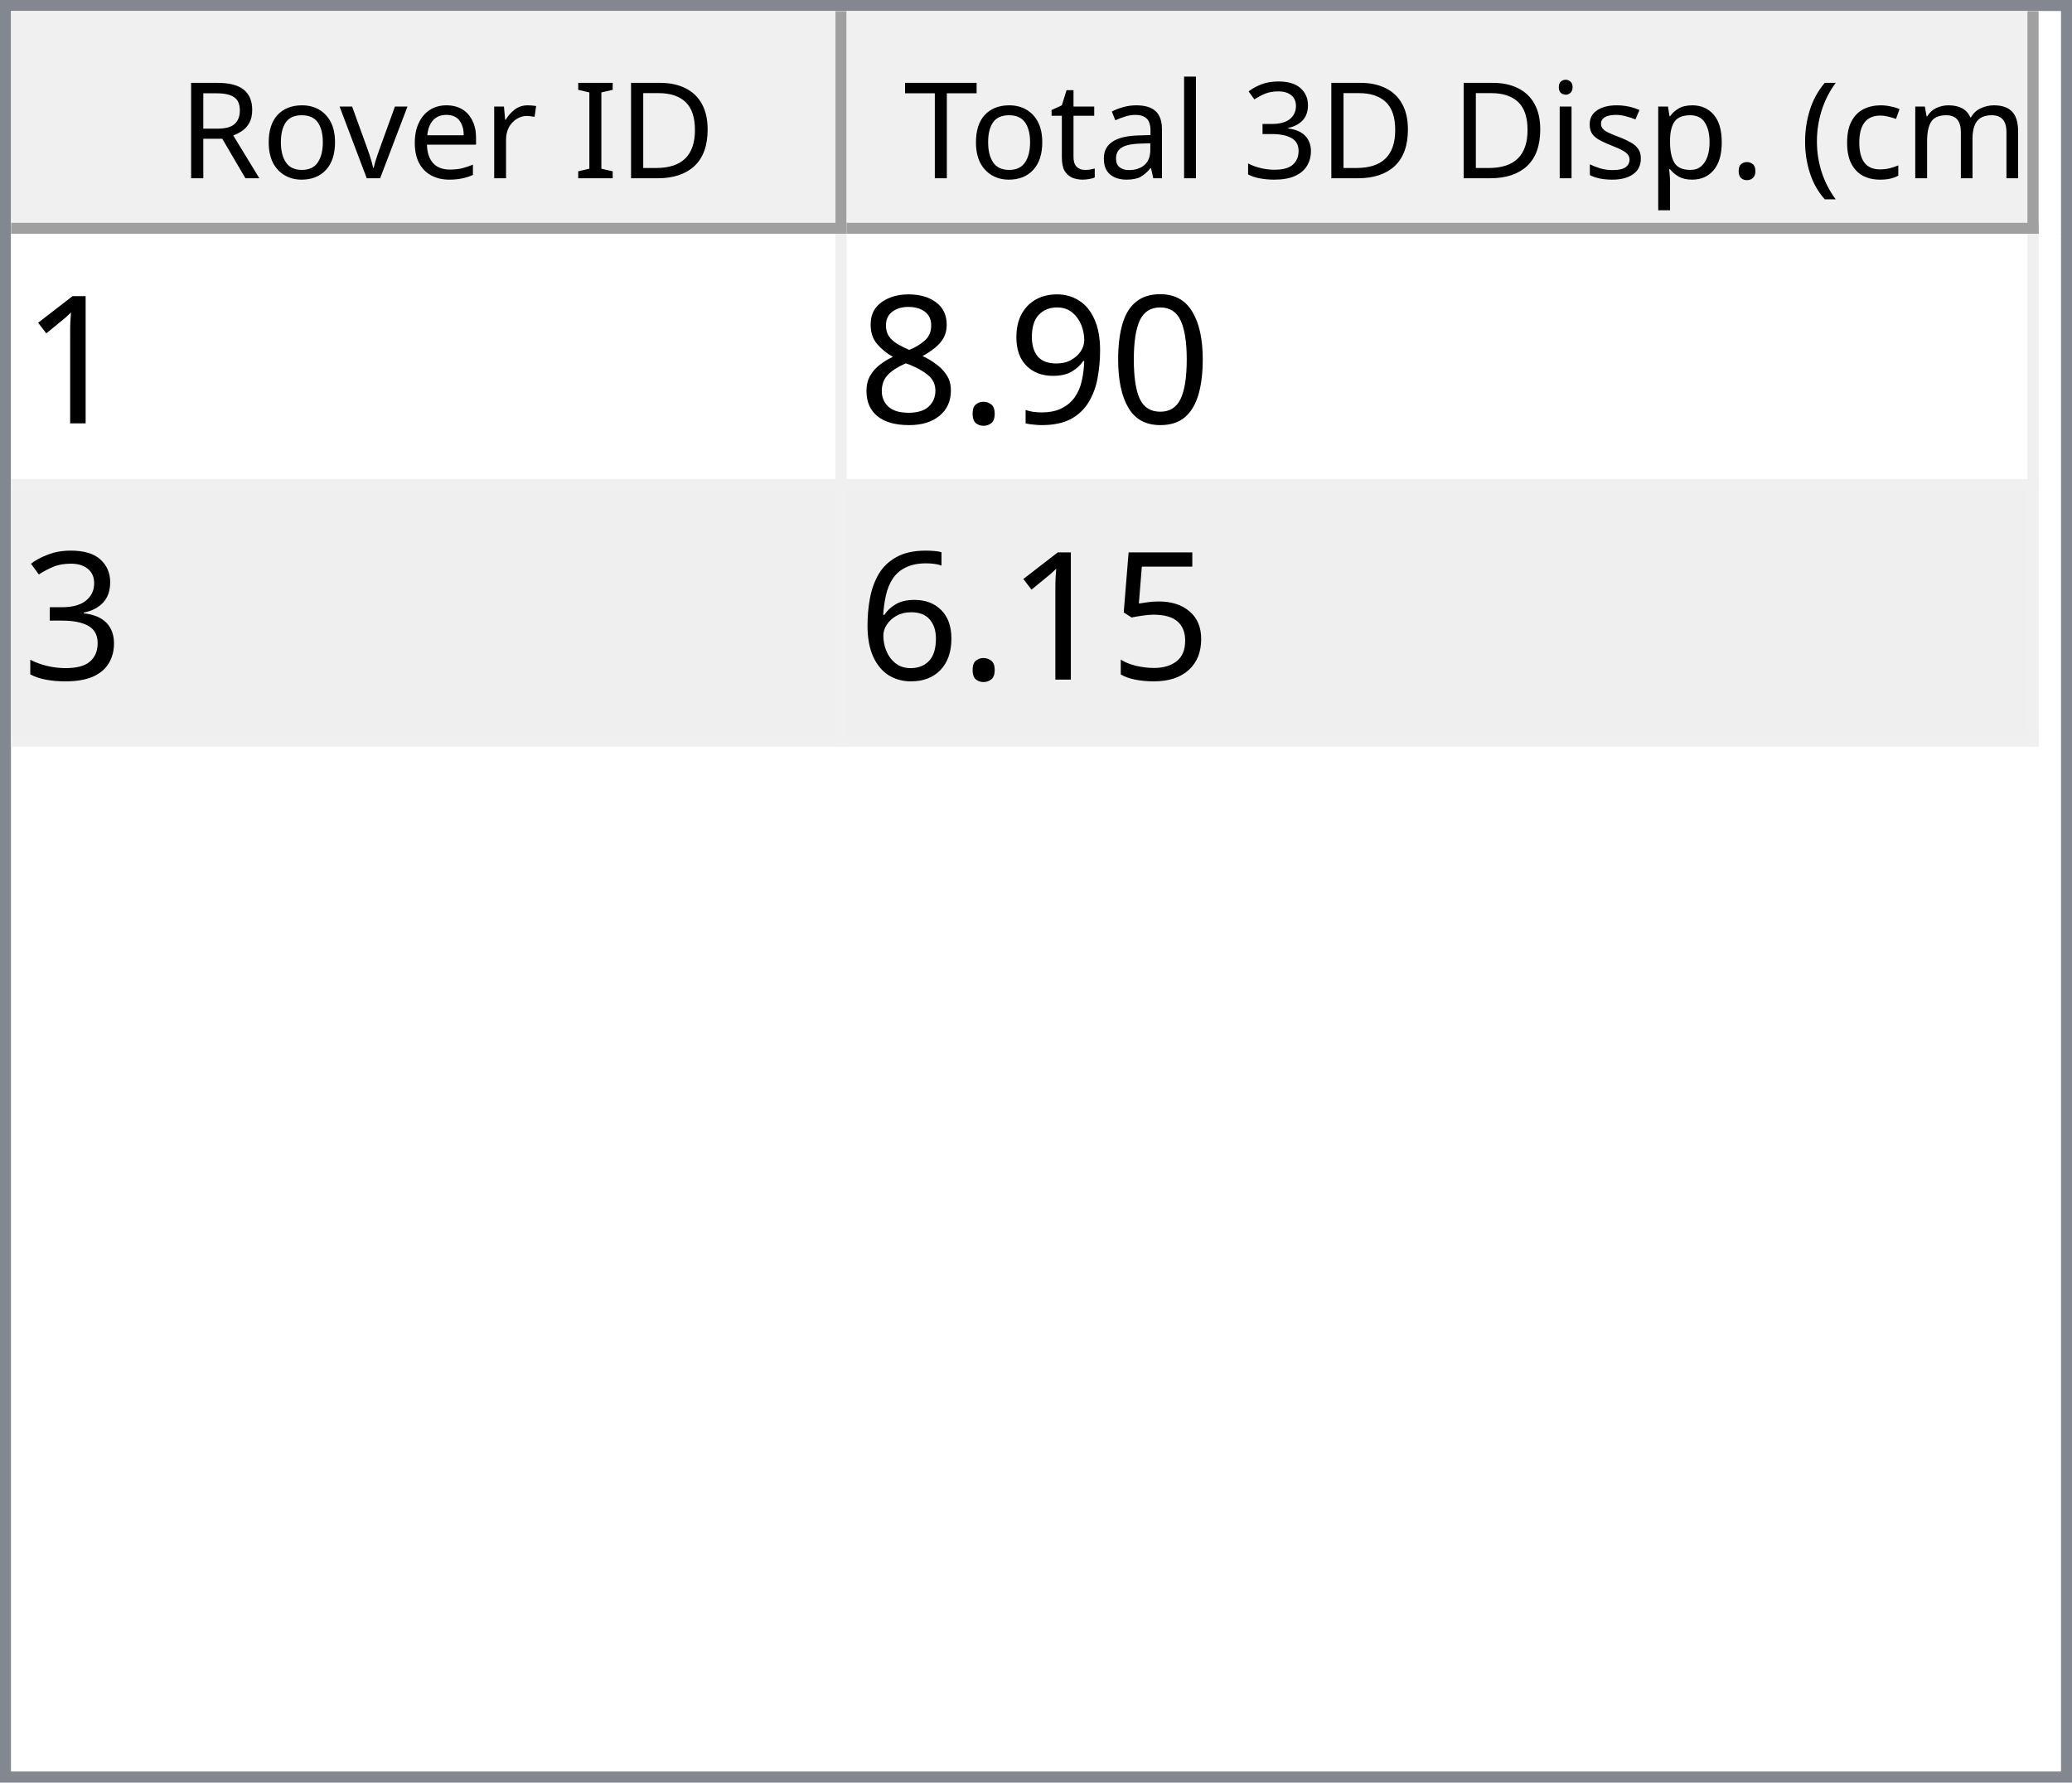
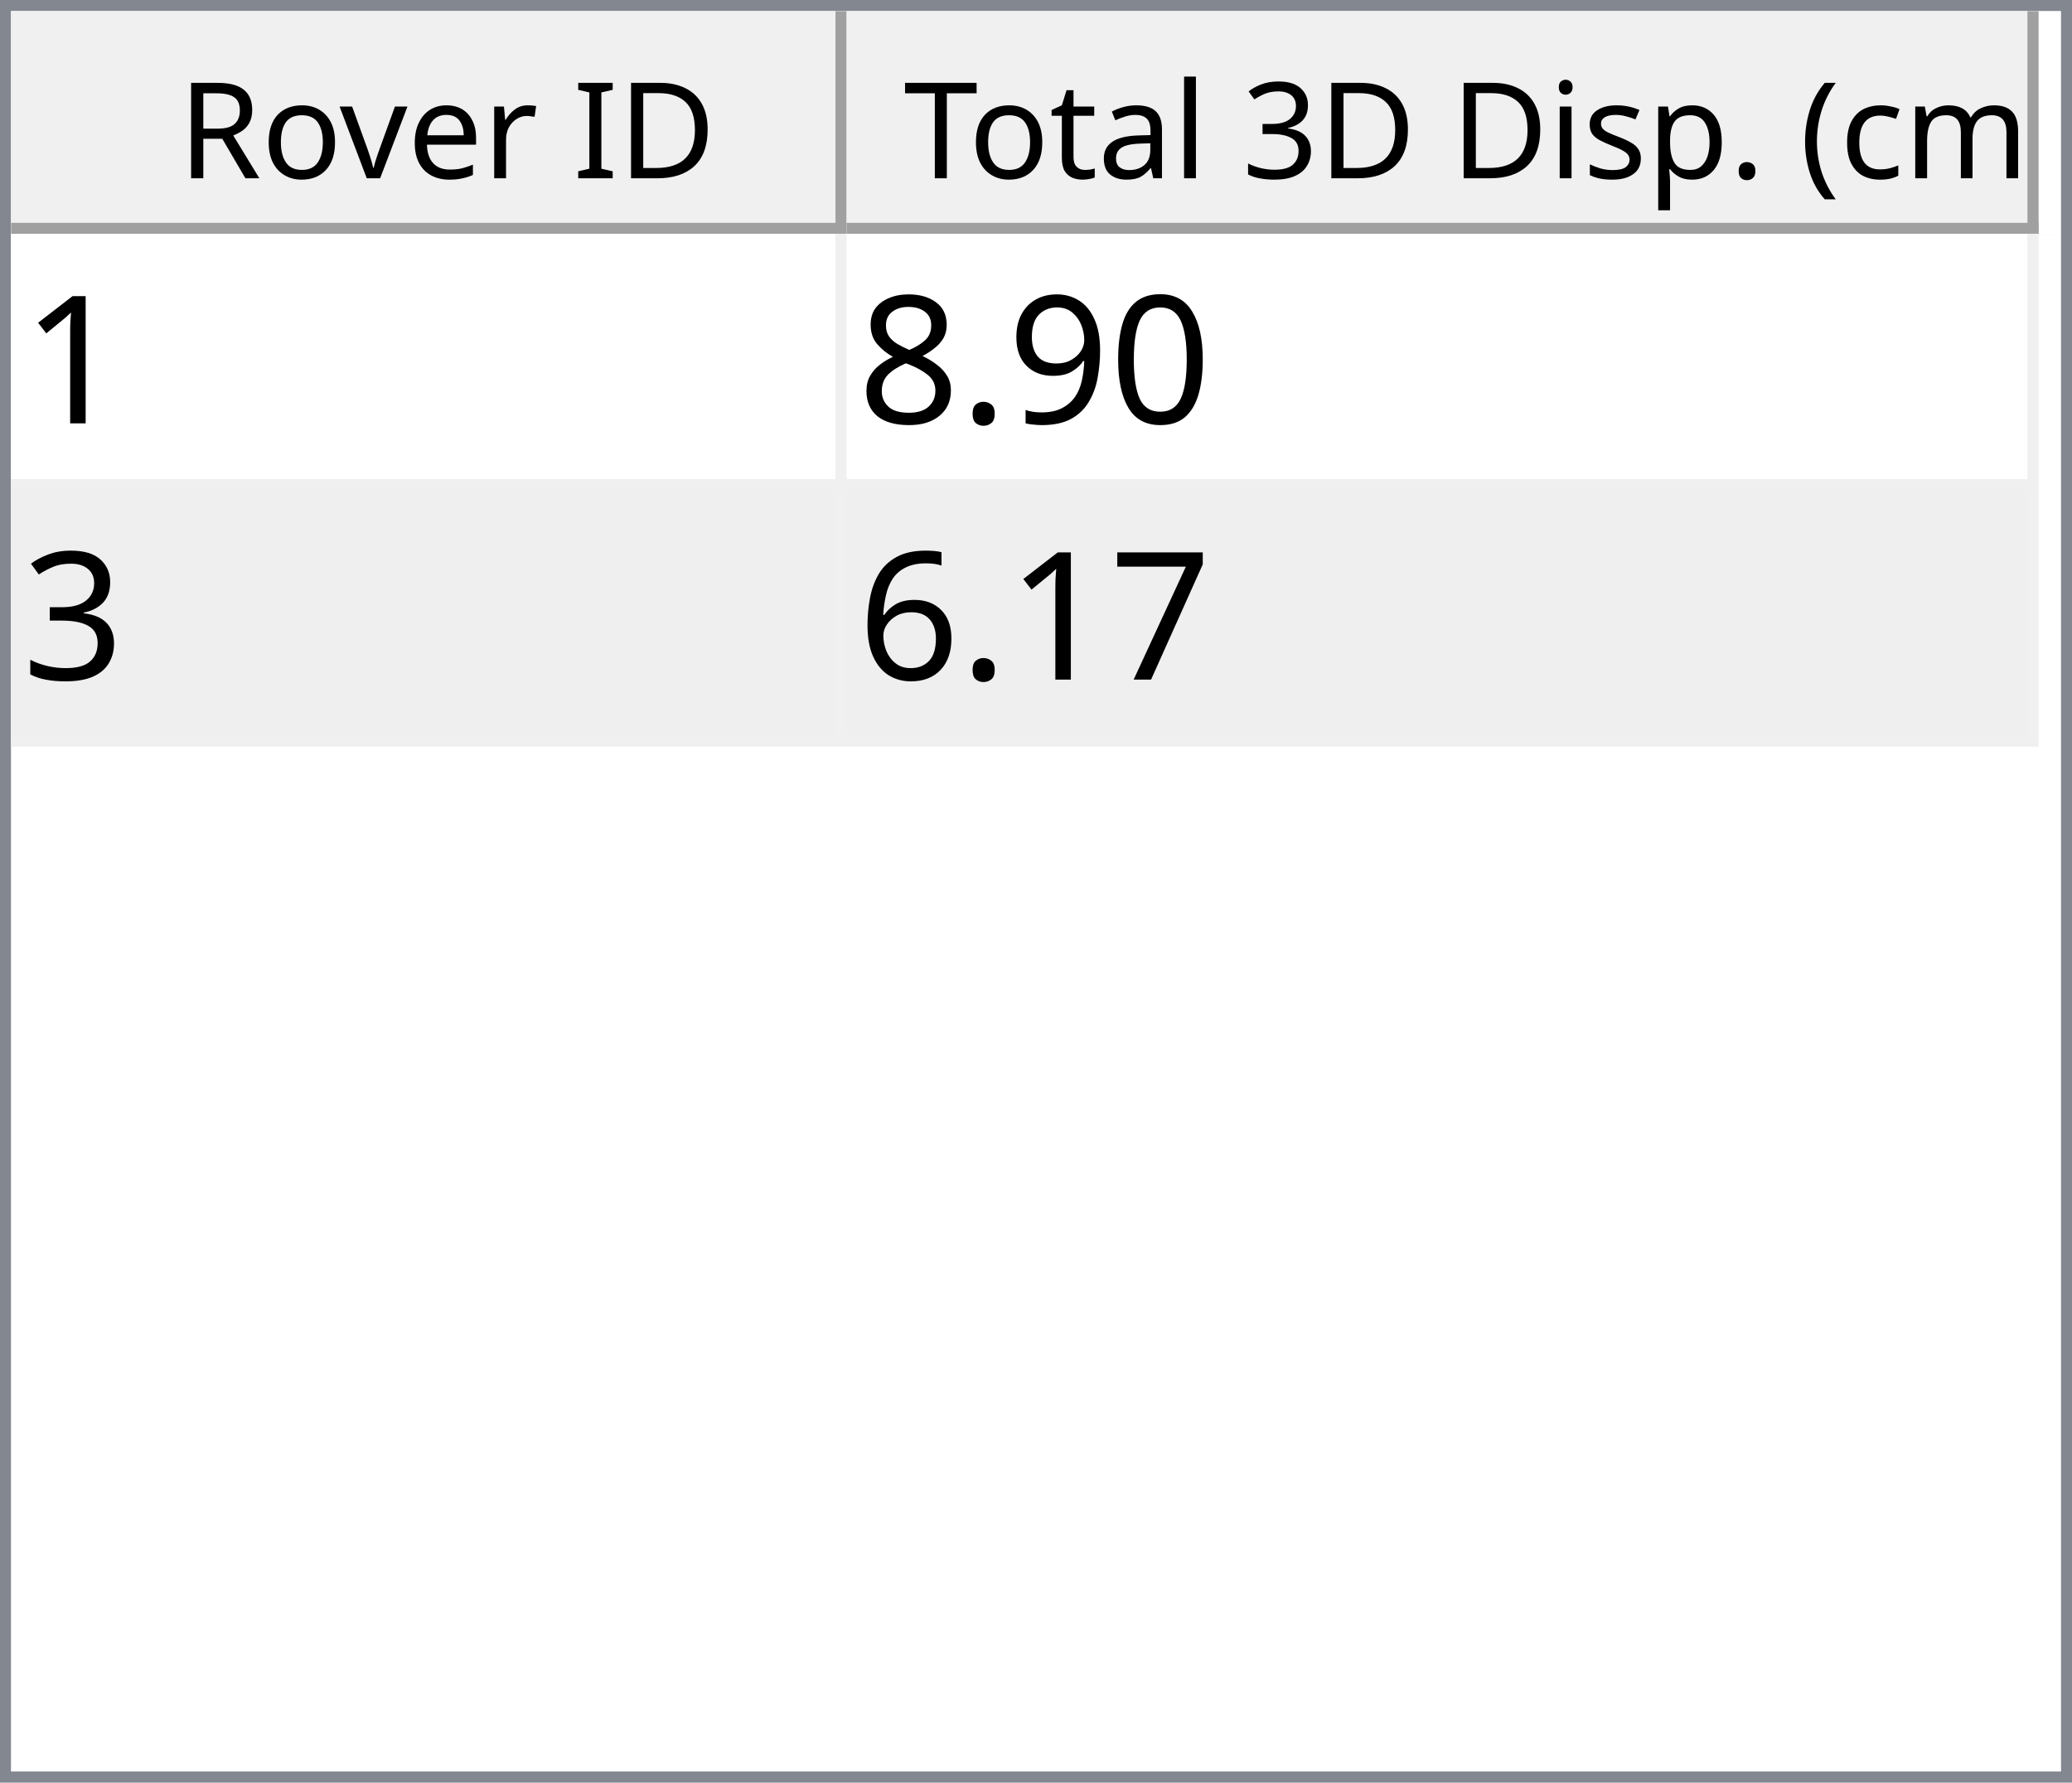
<svg xmlns="http://www.w3.org/2000/svg" style="fill-opacity:1; color-rendering:auto; color-interpolation:auto; text-rendering:auto; stroke:black; stroke-linecap:square; stroke-miterlimit:10; shape-rendering:auto; stroke-opacity:1; fill:black; stroke-dasharray:none; font-weight:normal; stroke-width:1; font-family:'Dialog'; font-style:normal; stroke-linejoin:miter; font-size:12px; stroke-dashoffset:0; image-rendering:auto;" width="186" height="160">
  <defs id="genericDefs" />
  <g>
    <defs id="defs1">
      <clipPath clipPathUnits="userSpaceOnUse" id="clipPath1">
        <path d="M0 0 L186 0 L186 160 L0 160 L0 0 Z" />
      </clipPath>
      <clipPath clipPathUnits="userSpaceOnUse" id="clipPath2">
        <path d="M0 0 L0 160 L186 160 L186 0 Z" />
      </clipPath>
      <clipPath clipPathUnits="userSpaceOnUse" id="clipPath3">
        <path d="M0 0 L0 20 L184 20 L184 0 Z" />
      </clipPath>
      <clipPath clipPathUnits="userSpaceOnUse" id="clipPath4">
        <path d="M0 0 L0 20 L75 20 L75 0 Z" />
      </clipPath>
      <clipPath clipPathUnits="userSpaceOnUse" id="clipPath5">
        <path d="M1 1 L1 19 L74 19 L74 1 Z" />
      </clipPath>
      <clipPath clipPathUnits="userSpaceOnUse" id="clipPath6">
        <path d="M0 0 L0 18 L73 18 L73 0 Z" />
      </clipPath>
      <clipPath clipPathUnits="userSpaceOnUse" id="clipPath7">
        <path d="M-0.5 -0.5 L-0.5 19.5 L74.5 19.5 L74.5 -0.5 Z" />
      </clipPath>
      <clipPath clipPathUnits="userSpaceOnUse" id="clipPath8">
        <path d="M0 0 L0 20 L107 20 L107 0 Z" />
      </clipPath>
      <clipPath clipPathUnits="userSpaceOnUse" id="clipPath9">
        <path d="M1 1 L1 19 L106 19 L106 1 Z" />
      </clipPath>
      <clipPath clipPathUnits="userSpaceOnUse" id="clipPath10">
        <path d="M0 0 L0 18 L105 18 L105 0 Z" />
      </clipPath>
      <clipPath clipPathUnits="userSpaceOnUse" id="clipPath11">
        <path d="M-0.5 -0.5 L-0.5 19.5 L106.5 19.5 L106.5 -0.5 Z" />
      </clipPath>
      <clipPath clipPathUnits="userSpaceOnUse" id="clipPath12">
        <path d="M0 0 L0 138 L184 138 L184 0 Z" />
      </clipPath>
      <clipPath clipPathUnits="userSpaceOnUse" id="clipPath13">
        <path d="M0 0 L0 46 L182 46 L182 0 Z" />
      </clipPath>
      <clipPath clipPathUnits="userSpaceOnUse" id="clipPath14">
        <path d="M-0.5 -0.5 L-0.5 45.5 L181.5 45.5 L181.5 -0.5 Z" />
      </clipPath>
      <clipPath clipPathUnits="userSpaceOnUse" id="clipPath15">
        <path d="M0 0 L0 22 L74 22 L74 0 Z" />
      </clipPath>
      <clipPath clipPathUnits="userSpaceOnUse" id="clipPath16">
        <path d="M0 0 L0 22 L106 22 L106 0 Z" />
      </clipPath>
      <font horiz-adv-x="64.551" id="font1">
        <font-face ascent="107.91" descent="25.098" units-per-em="100" style="font-style:normal; font-family:Segoe UI; font-weight:normal;" />
        <missing-glyph horiz-adv-x="64.551" d="M8.109 0 L8.109 68.266 L56.453 68.266 L56.453 0 L8.109 0 ZM15.328 7.234 L49.219 7.234 L49.219 61.031 L15.328 61.031 L15.328 7.234 Z" />
        <glyph unicode="D" horiz-adv-x="70.117" d="M9.188 0 L9.188 70.016 L28.516 70.016 Q65.531 70.016 65.531 35.891 Q65.531 19.672 55.25 9.836 Q44.969 0 27.734 0 L9.188 0 ZM17.391 62.594 L17.391 7.422 L27.828 7.422 Q41.609 7.422 49.273 14.797 Q56.938 22.172 56.938 35.688 Q56.938 62.594 28.328 62.594 L17.391 62.594 Z" />
        <glyph unicode="I" horiz-adv-x="26.611" d="M17.391 0 L9.188 0 L9.188 70.016 L17.391 70.016 L17.391 0 Z" />
        <glyph unicode=" " horiz-adv-x="27.393" d="" />
        <glyph unicode="r" horiz-adv-x="34.766" d="M34.188 41.891 Q32.078 43.5 28.125 43.5 Q23 43.5 19.555 38.672 Q16.109 33.844 16.109 25.484 L16.109 0 L8.109 0 L8.109 50 L16.109 50 L16.109 39.703 L16.312 39.703 Q18.016 44.969 21.531 47.922 Q25.047 50.875 29.391 50.875 Q32.516 50.875 34.188 50.203 L34.188 41.891 Z" />
        <glyph unicode="e" horiz-adv-x="52.295" d="M48.297 23 L12.984 23 Q13.188 14.656 17.484 10.109 Q21.781 5.562 29.297 5.562 Q37.75 5.562 44.828 11.141 L44.828 3.609 Q38.234 -1.172 27.391 -1.172 Q16.797 -1.172 10.742 5.641 Q4.688 12.453 4.688 24.812 Q4.688 36.469 11.305 43.82 Q17.922 51.172 27.734 51.172 Q37.547 51.172 42.922 44.828 Q48.297 38.484 48.297 27.203 L48.297 23 ZM40.094 29.781 Q40.047 36.719 36.75 40.578 Q33.453 44.438 27.594 44.438 Q21.922 44.438 17.969 40.383 Q14.016 36.328 13.094 29.781 L40.094 29.781 Z" />
        <glyph unicode="v" horiz-adv-x="47.9" d="M47.406 50 L27.484 0 L19.625 0 L0.688 50 L9.469 50 L22.172 13.672 Q23.578 9.672 23.922 6.688 L24.125 6.688 Q24.609 10.453 25.688 13.484 L38.969 50 L47.406 50 Z" />
        <glyph unicode="o" horiz-adv-x="58.594" d="M29 -1.172 Q17.922 -1.172 11.305 5.836 Q4.688 12.844 4.688 24.422 Q4.688 37.016 11.57 44.094 Q18.453 51.172 30.172 51.172 Q41.359 51.172 47.633 44.289 Q53.906 37.406 53.906 25.203 Q53.906 13.234 47.141 6.031 Q40.375 -1.172 29 -1.172 ZM29.594 44.438 Q21.875 44.438 17.383 39.188 Q12.891 33.938 12.891 24.703 Q12.891 15.828 17.43 10.695 Q21.969 5.562 29.594 5.562 Q37.359 5.562 41.531 10.594 Q45.703 15.625 45.703 24.906 Q45.703 34.281 41.531 39.359 Q37.359 44.438 29.594 44.438 Z" />
        <glyph unicode="R" horiz-adv-x="59.814" d="M59.375 0 L49.609 0 L37.891 19.625 Q36.281 22.359 34.766 24.289 Q33.25 26.219 31.664 27.438 Q30.078 28.656 28.25 29.219 Q26.422 29.781 24.125 29.781 L17.391 29.781 L17.391 0 L9.188 0 L9.188 70.016 L30.078 70.016 Q34.672 70.016 38.555 68.867 Q42.438 67.719 45.289 65.375 Q48.141 63.031 49.758 59.547 Q51.375 56.062 51.375 51.375 Q51.375 47.703 50.273 44.656 Q49.172 41.609 47.148 39.211 Q45.125 36.812 42.266 35.133 Q39.406 33.453 35.844 32.516 L35.844 32.328 Q37.594 31.547 38.891 30.547 Q40.188 29.547 41.359 28.18 Q42.531 26.812 43.68 25.078 Q44.828 23.344 46.234 21.047 L59.375 0 ZM17.391 62.594 L17.391 37.203 L28.516 37.203 Q31.594 37.203 34.203 38.133 Q36.812 39.062 38.719 40.797 Q40.625 42.531 41.703 45.047 Q42.781 47.562 42.781 50.688 Q42.781 56.297 39.141 59.445 Q35.5 62.594 28.609 62.594 L17.391 62.594 Z" />
        <glyph unicode=")" horiz-adv-x="30.176" d="M8.297 -15.922 L1.172 -15.922 Q16.406 2.344 16.406 26.812 Q16.406 51.469 1.078 70.016 L8.297 70.016 Q23.531 52.156 23.531 26.703 Q23.531 1.375 8.297 -15.922 Z" />
        <glyph unicode="m" horiz-adv-x="86.133" d="M79.109 0 L71.094 0 L71.094 28.719 Q71.094 37.016 68.531 40.727 Q65.969 44.438 59.906 44.438 Q54.781 44.438 51.195 39.75 Q47.609 35.062 47.609 28.516 L47.609 0 L39.594 0 L39.594 29.688 Q39.594 44.438 28.219 44.438 Q22.953 44.438 19.531 40.016 Q16.109 35.594 16.109 28.516 L16.109 0 L8.109 0 L8.109 50 L16.109 50 L16.109 42.094 L16.312 42.094 Q21.625 51.172 31.844 51.172 Q36.969 51.172 40.773 48.312 Q44.578 45.453 46 40.828 Q51.562 51.172 62.594 51.172 Q79.109 51.172 79.109 30.812 L79.109 0 Z" />
        <glyph unicode="c" horiz-adv-x="46.191" d="M42.188 2.297 Q36.422 -1.172 28.516 -1.172 Q17.828 -1.172 11.258 5.789 Q4.688 12.75 4.688 23.828 Q4.688 36.188 11.766 43.68 Q18.844 51.172 30.672 51.172 Q37.25 51.172 42.281 48.734 L42.281 40.531 Q36.719 44.438 30.375 44.438 Q22.703 44.438 17.797 38.945 Q12.891 33.453 12.891 24.516 Q12.891 15.719 17.508 10.641 Q22.125 5.562 29.891 5.562 Q36.422 5.562 42.188 9.906 L42.188 2.297 Z" />
        <glyph unicode="(" horiz-adv-x="30.176" d="M29.109 -15.922 L21.969 -15.922 Q6.844 1.375 6.844 26.703 Q6.844 52.156 21.969 70.016 L29.203 70.016 Q13.875 51.469 13.875 26.812 Q13.875 2.344 29.109 -15.922 Z" />
        <glyph unicode="." horiz-adv-x="21.68" d="M10.891 -1.078 Q8.641 -1.078 7.055 0.539 Q5.469 2.156 5.469 4.391 Q5.469 6.641 7.055 8.273 Q8.641 9.906 10.891 9.906 Q13.188 9.906 14.797 8.273 Q16.406 6.641 16.406 4.391 Q16.406 2.156 14.797 0.539 Q13.188 -1.078 10.891 -1.078 Z" />
        <glyph unicode="p" horiz-adv-x="58.789" d="M16.312 7.234 L16.109 7.234 L16.109 -23 L8.109 -23 L8.109 50 L16.109 50 L16.109 41.219 L16.312 41.219 Q22.219 51.172 33.594 51.172 Q43.266 51.172 48.688 44.461 Q54.109 37.75 54.109 26.469 Q54.109 13.922 48 6.375 Q41.891 -1.172 31.297 -1.172 Q21.578 -1.172 16.312 7.234 ZM16.109 27.391 L16.109 20.406 Q16.109 14.203 20.141 9.883 Q24.172 5.562 30.375 5.562 Q37.641 5.562 41.773 11.133 Q45.906 16.703 45.906 26.609 Q45.906 34.969 42.047 39.703 Q38.188 44.438 31.594 44.438 Q24.609 44.438 20.359 39.578 Q16.109 34.719 16.109 27.391 Z" />
        <glyph unicode="s" horiz-adv-x="42.432" d="M5.078 1.812 L5.078 10.406 Q11.625 5.562 19.484 5.562 Q30.031 5.562 30.031 12.594 Q30.031 14.594 29.125 15.992 Q28.219 17.391 26.68 18.461 Q25.141 19.531 23.07 20.383 Q21 21.234 18.609 22.172 Q15.281 23.484 12.766 24.828 Q10.25 26.172 8.57 27.859 Q6.891 29.547 6.031 31.695 Q5.172 33.844 5.172 36.719 Q5.172 40.234 6.789 42.945 Q8.406 45.656 11.086 47.484 Q13.766 49.312 17.211 50.242 Q20.656 51.172 24.312 51.172 Q30.812 51.172 35.938 48.922 L35.938 40.828 Q30.422 44.438 23.25 44.438 Q21 44.438 19.195 43.922 Q17.391 43.406 16.094 42.477 Q14.797 41.547 14.086 40.258 Q13.375 38.969 13.375 37.406 Q13.375 35.453 14.086 34.133 Q14.797 32.812 16.164 31.789 Q17.531 30.766 19.484 29.938 Q21.438 29.109 23.922 28.125 Q27.25 26.859 29.883 25.516 Q32.516 24.172 34.375 22.484 Q36.234 20.797 37.234 18.602 Q38.234 16.406 38.234 13.375 Q38.234 9.672 36.602 6.938 Q34.969 4.203 32.234 2.398 Q29.5 0.594 25.93 -0.289 Q22.359 -1.172 18.453 -1.172 Q10.75 -1.172 5.078 1.812 Z" />
        <glyph unicode="i" horiz-adv-x="24.219" d="M12.203 62.703 Q10.062 62.703 8.547 64.164 Q7.031 65.625 7.031 67.875 Q7.031 70.125 8.547 71.609 Q10.062 73.094 12.203 73.094 Q14.406 73.094 15.945 71.609 Q17.484 70.125 17.484 67.875 Q17.484 65.719 15.945 64.211 Q14.406 62.703 12.203 62.703 ZM16.109 0 L8.109 0 L8.109 50 L16.109 50 L16.109 0 Z" />
        <glyph unicode="3" horiz-adv-x="53.906" d="M46.531 19.828 Q46.531 15.094 44.75 11.211 Q42.969 7.328 39.719 4.57 Q36.469 1.812 31.93 0.297 Q27.391 -1.219 21.922 -1.219 Q11.922 -1.219 6 2.594 L6 11.188 Q13.094 5.609 22.219 5.609 Q25.875 5.609 28.828 6.539 Q31.781 7.469 33.906 9.227 Q36.031 10.984 37.18 13.477 Q38.328 15.969 38.328 19.094 Q38.328 32.812 18.797 32.812 L12.984 32.812 L12.984 39.594 L18.5 39.594 Q35.797 39.594 35.797 52.484 Q35.797 64.406 22.609 64.406 Q15.188 64.406 8.688 59.422 L8.688 67.188 Q15.375 71.188 24.609 71.188 Q29 71.188 32.57 69.969 Q36.141 68.75 38.68 66.555 Q41.219 64.359 42.609 61.281 Q44 58.203 44 54.5 Q44 40.672 30.031 36.719 L30.031 36.531 Q33.594 36.141 36.625 34.797 Q39.656 33.453 41.852 31.305 Q44.047 29.156 45.289 26.25 Q46.531 23.344 46.531 19.828 Z" />
        <glyph unicode="l" horiz-adv-x="24.219" d="M16.109 0 L8.109 0 L8.109 74.031 L16.109 74.031 L16.109 0 Z" />
        <glyph unicode="a" horiz-adv-x="50.879" d="M43.891 0 L35.891 0 L35.891 7.812 L35.688 7.812 Q30.469 -1.172 20.312 -1.172 Q12.844 -1.172 8.617 2.781 Q4.391 6.734 4.391 13.281 Q4.391 27.297 20.906 29.594 L35.891 31.688 Q35.891 44.438 25.594 44.438 Q16.547 44.438 9.281 38.281 L9.281 46.484 Q16.656 51.172 26.266 51.172 Q43.891 51.172 43.891 32.516 L43.891 0 ZM35.891 25.297 L23.828 23.641 Q18.266 22.859 15.43 20.875 Q12.594 18.891 12.594 13.875 Q12.594 10.203 15.211 7.883 Q17.828 5.562 22.172 5.562 Q28.125 5.562 32.008 9.742 Q35.891 13.922 35.891 20.312 L35.891 25.297 Z" />
        <glyph unicode="t" horiz-adv-x="33.887" d="M31.297 0.484 Q28.469 -1.078 23.828 -1.078 Q10.688 -1.078 10.688 13.578 L10.688 43.172 L2.094 43.172 L2.094 50 L10.688 50 L10.688 62.203 L18.703 64.797 L18.703 50 L31.297 50 L31.297 43.172 L18.703 43.172 L18.703 14.984 Q18.703 9.969 20.414 7.82 Q22.125 5.672 26.078 5.672 Q29.109 5.672 31.297 7.328 L31.297 0.484 Z" />
        <glyph unicode="T" horiz-adv-x="52.393" d="M50.594 62.594 L30.375 62.594 L30.375 0 L22.172 0 L22.172 62.594 L2 62.594 L2 70.016 L50.594 70.016 L50.594 62.594 Z" />
      </font>
      <font horiz-adv-x="75.0" id="font2">
        <font-face ascent="100.537" descent="21.973" units-per-em="100" style="font-style:normal; font-family:sans-serif; font-weight:normal;" />
        <missing-glyph horiz-adv-x="75.0" d="M12.5 0 L12.5 62.5 L62.5 62.5 L62.5 0 L12.5 0 ZM14.062 1.562 L60.938 1.562 L60.938 60.938 L14.062 60.938 L14.062 1.562 Z" />
        <glyph unicode="1" horiz-adv-x="55.615" d="M37.25 0 L28.469 0 L28.469 56 Q25.297 52.984 20.141 49.953 Q14.984 46.922 10.891 45.406 L10.891 53.906 Q18.266 57.375 23.781 62.305 Q29.297 67.234 31.594 71.875 L37.25 71.875 L37.25 0 Z" />
        <glyph unicode="0" horiz-adv-x="55.615" d="M4.156 35.297 Q4.156 48 6.766 55.742 Q9.375 63.484 14.523 67.68 Q19.672 71.875 27.484 71.875 Q33.25 71.875 37.594 69.555 Q41.938 67.234 44.773 62.867 Q47.609 58.5 49.219 52.227 Q50.828 45.953 50.828 35.297 Q50.828 22.703 48.242 14.969 Q45.656 7.234 40.508 3.008 Q35.359 -1.219 27.484 -1.219 Q17.141 -1.219 11.234 6.203 Q4.156 15.141 4.156 35.297 ZM13.188 35.297 Q13.188 17.672 17.312 11.836 Q21.438 6 27.484 6 Q33.547 6 37.672 11.859 Q41.797 17.719 41.797 35.297 Q41.797 52.984 37.672 58.789 Q33.547 64.594 27.391 64.594 Q21.344 64.594 17.719 59.469 Q13.188 52.938 13.188 35.297 Z" />
        <glyph unicode="9" horiz-adv-x="55.615" d="M5.469 16.547 L13.922 17.328 Q14.984 11.375 18.016 8.688 Q21.047 6 25.781 6 Q29.828 6 32.883 7.859 Q35.938 9.719 37.891 12.82 Q39.844 15.922 41.164 21.195 Q42.484 26.469 42.484 31.938 Q42.484 32.516 42.438 33.688 Q39.797 29.5 35.234 26.883 Q30.672 24.266 25.344 24.266 Q16.453 24.266 10.305 30.711 Q4.156 37.156 4.156 47.703 Q4.156 58.594 10.578 65.234 Q17 71.875 26.656 71.875 Q33.641 71.875 39.43 68.117 Q45.219 64.359 48.219 57.398 Q51.219 50.438 51.219 37.25 Q51.219 23.531 48.242 15.406 Q45.266 7.281 39.383 3.031 Q33.5 -1.219 25.594 -1.219 Q17.188 -1.219 11.867 3.445 Q6.547 8.109 5.469 16.547 ZM41.453 48.141 Q41.453 55.719 37.43 60.156 Q33.406 64.594 27.734 64.594 Q21.875 64.594 17.531 59.812 Q13.188 55.031 13.188 47.406 Q13.188 40.578 17.312 36.305 Q21.438 32.031 27.484 32.031 Q33.594 32.031 37.523 36.305 Q41.453 40.578 41.453 48.141 Z" />
        <glyph unicode="." horiz-adv-x="27.783" d="M9.078 0 L9.078 10.016 L19.094 10.016 L19.094 0 L9.078 0 Z" />
        <glyph unicode="8" horiz-adv-x="55.615" d="M17.672 38.812 Q12.203 40.828 9.57 44.539 Q6.938 48.25 6.938 53.422 Q6.938 61.234 12.555 66.555 Q18.172 71.875 27.484 71.875 Q36.859 71.875 42.578 66.43 Q48.297 60.984 48.297 53.172 Q48.297 48.188 45.68 44.508 Q43.062 40.828 37.75 38.812 Q44.344 36.672 47.781 31.883 Q51.219 27.094 51.219 20.453 Q51.219 11.281 44.727 5.031 Q38.234 -1.219 27.641 -1.219 Q17.047 -1.219 10.547 5.055 Q4.047 11.328 4.047 20.703 Q4.047 27.688 7.594 32.398 Q11.141 37.109 17.672 38.812 ZM15.922 53.719 Q15.922 48.641 19.195 45.414 Q22.469 42.188 27.688 42.188 Q32.766 42.188 36.016 45.383 Q39.266 48.578 39.266 53.219 Q39.266 58.062 35.914 61.359 Q32.562 64.656 27.594 64.656 Q22.562 64.656 19.242 61.43 Q15.922 58.203 15.922 53.719 ZM13.094 20.656 Q13.094 16.891 14.875 13.375 Q16.656 9.859 20.172 7.93 Q23.688 6 27.734 6 Q34.031 6 38.133 10.055 Q42.234 14.109 42.234 20.359 Q42.234 26.703 38.016 30.859 Q33.797 35.016 27.438 35.016 Q21.234 35.016 17.164 30.914 Q13.094 26.812 13.094 20.656 Z" />
        <glyph unicode="3" horiz-adv-x="55.615" d="M4.203 18.891 L12.984 20.062 Q14.5 12.594 18.141 9.297 Q21.781 6 27 6 Q33.203 6 37.477 10.297 Q41.75 14.594 41.75 20.953 Q41.75 27 37.797 30.93 Q33.844 34.859 27.734 34.859 Q25.25 34.859 21.531 33.891 L22.516 41.609 Q23.391 41.5 23.922 41.5 Q29.547 41.5 34.039 44.43 Q38.531 47.359 38.531 53.469 Q38.531 58.297 35.258 61.477 Q31.984 64.656 26.812 64.656 Q21.688 64.656 18.266 61.43 Q14.844 58.203 13.875 51.766 L5.078 53.328 Q6.688 62.156 12.398 67.016 Q18.109 71.875 26.609 71.875 Q32.469 71.875 37.398 69.359 Q42.328 66.844 44.945 62.5 Q47.562 58.156 47.562 53.266 Q47.562 48.641 45.07 44.828 Q42.578 41.016 37.703 38.766 Q44.047 37.312 47.562 32.695 Q51.078 28.078 51.078 21.141 Q51.078 11.766 44.242 5.25 Q37.406 -1.266 26.953 -1.266 Q17.531 -1.266 11.305 4.352 Q5.078 9.969 4.203 18.891 Z" />
-         <glyph unicode="5" horiz-adv-x="55.615" d="M4.156 18.75 L13.375 19.531 Q14.406 12.797 18.141 9.398 Q21.875 6 27.156 6 Q33.5 6 37.891 10.789 Q42.281 15.578 42.281 23.484 Q42.281 31 38.062 35.352 Q33.844 39.703 27 39.703 Q22.75 39.703 19.336 37.773 Q15.922 35.844 13.969 32.766 L5.719 33.844 L12.641 70.609 L48.25 70.609 L48.25 62.203 L19.672 62.203 L15.828 42.969 Q22.266 47.469 29.344 47.469 Q38.719 47.469 45.164 40.969 Q51.609 34.469 51.609 24.266 Q51.609 14.547 45.953 7.469 Q39.062 -1.219 27.156 -1.219 Q17.391 -1.219 11.211 4.25 Q5.031 9.719 4.156 18.75 Z" />
+         <glyph unicode="7" horiz-adv-x="55.615" d="M4.734 62.203 L4.734 70.656 L51.078 70.656 L51.078 63.812 Q44.234 56.547 37.523 44.484 Q30.812 32.422 27.156 19.672 Q24.516 10.688 23.781 0 L14.75 0 Q14.891 8.453 18.062 20.414 Q21.234 32.375 27.172 43.484 Q33.109 54.594 39.797 62.203 L4.734 62.203 Z" />
        <glyph unicode="6" horiz-adv-x="55.615" d="M49.75 54.047 L41.016 53.375 Q39.844 58.547 37.703 60.891 Q34.125 64.656 28.906 64.656 Q24.703 64.656 21.531 62.312 Q17.391 59.281 14.992 53.469 Q12.594 47.656 12.5 36.922 Q15.672 41.75 20.266 44.094 Q24.859 46.438 29.891 46.438 Q38.672 46.438 44.852 39.969 Q51.031 33.5 51.031 23.25 Q51.031 16.5 48.125 10.719 Q45.219 4.938 40.141 1.859 Q35.062 -1.219 28.609 -1.219 Q17.625 -1.219 10.695 6.859 Q3.766 14.938 3.766 33.5 Q3.766 54.25 11.422 63.672 Q18.109 71.875 29.438 71.875 Q37.891 71.875 43.289 67.141 Q48.688 62.406 49.75 54.047 ZM13.875 23.188 Q13.875 18.656 15.797 14.508 Q17.719 10.359 21.188 8.18 Q24.656 6 28.469 6 Q34.031 6 38.039 10.492 Q42.047 14.984 42.047 22.703 Q42.047 30.125 38.086 34.398 Q34.125 38.672 28.125 38.672 Q22.172 38.672 18.023 34.398 Q13.875 30.125 13.875 23.188 Z" />
      </font>
    </defs>
    <g style="fill:white; stroke:white;">
      <rect x="0" y="0" width="186" style="clip-path:url(#clipPath1); stroke:none;" height="160" />
    </g>
    <g style="fill:white; text-rendering:optimizeSpeed; color-rendering:optimizeSpeed; image-rendering:optimizeSpeed; shape-rendering:crispEdges; stroke:white; color-interpolation:sRGB;">
      <rect x="0" width="186" height="160" y="0" style="stroke:none;" />
      <path style="stroke:none;" d="M0 160 L186 160 L186 0 L0 0 Z" />
    </g>
    <g style="fill:rgb(240,240,240); font-family:'Segoe UI'; stroke:rgb(240,240,240);">
      <rect x="0" y="0" width="186" style="clip-path:url(#clipPath2); stroke:none;" height="160" />
    </g>
    <g style="fill:rgb(130,135,144); font-family:'Segoe UI'; stroke:rgb(130,135,144);">
      <path d="M0 0 L186 0 L186 160 L0 160 L0 0 ZM1 1 L185 1 L185 159 L1 159 L1 1 Z" style="fill-rule:evenodd; clip-path:url(#clipPath2); stroke:none;" />
    </g>
    <g style="fill:white; font-family:'Segoe UI'; stroke:white;" transform="translate(1,1)">
      <rect x="0" y="0" width="184" style="clip-path:url(#clipPath3); stroke:none;" height="20" />
    </g>
    <g style="fill:rgb(240,240,240); font-family:'Segoe UI'; stroke:rgb(240,240,240);" transform="translate(1,1)">
      <rect x="0" y="0" width="75" style="clip-path:url(#clipPath4); stroke:none;" height="20" />
    </g>
    <g style="font-family:'Segoe UI';" transform="translate(2,2)">
      <text x="14" xml:space="preserve" y="14" style="clip-path:url(#clipPath6); stroke:none;">Rover ID</text>
    </g>
    <g style="fill:rgb(160,160,160); font-family:'Segoe UI'; stroke:rgb(160,160,160); stroke-linejoin:bevel;" transform="translate(1.5,1.5)">
      <line x1="74" x2="74" y1="0" style="fill:none; clip-path:url(#clipPath7);" y2="19" />
    </g>
    <g style="fill:rgb(160,160,160); font-family:'Segoe UI'; stroke:rgb(160,160,160); stroke-linejoin:bevel;" transform="matrix(1,0,0,1,1,1) translate(0.5,0.5)">
      <line x1="0" x2="74" y1="19" style="fill:none; clip-path:url(#clipPath7);" y2="19" />
    </g>
    <g style="fill:rgb(240,240,240); font-family:'Segoe UI'; stroke:rgb(240,240,240);" transform="translate(76,1)">
      <rect x="0" y="0" width="107" style="clip-path:url(#clipPath8); stroke:none;" height="20" />
    </g>
    <g style="font-family:'Segoe UI';" transform="translate(77,2)">
      <text x="1" xml:space="preserve" y="14" style="clip-path:url(#clipPath10); stroke:none;"> Total 3D Disp. (cm)</text>
    </g>
    <g style="fill:rgb(160,160,160); font-family:'Segoe UI'; stroke:rgb(160,160,160); stroke-linejoin:bevel;" transform="translate(76.5,1.5)">
      <line x1="106" x2="106" y1="0" style="fill:none; clip-path:url(#clipPath11);" y2="19" />
    </g>
    <g style="fill:rgb(160,160,160); font-family:'Segoe UI'; stroke:rgb(160,160,160); stroke-linejoin:bevel;" transform="matrix(1,0,0,1,76,1) translate(0.5,0.5)">
      <line x1="0" x2="106" y1="19" style="fill:none; clip-path:url(#clipPath11);" y2="19" />
    </g>
    <g style="fill:white; font-family:'Segoe UI'; stroke:white;" transform="translate(1,21)">
      <rect x="0" y="0" width="184" style="clip-path:url(#clipPath12); stroke:none;" height="138" />
    </g>
    <g style="fill:rgb(240,240,240); font-size:16px; font-family:sans-serif; stroke:rgb(240,240,240);" transform="translate(1,21)">
      <rect x="0" y="0" width="182" style="clip-path:url(#clipPath13); stroke:none;" height="46" />
      <line transform="translate(0.5,0.5)" x1="0" x2="181" y1="22" style="clip-path:url(#clipPath14); fill:none; stroke-linejoin:bevel;" y2="22" />
    </g>
    <g transform="matrix(1,0,0,1,1,21) translate(0.5,0.5)" style="fill:rgb(240,240,240); font-size:16px; font-family:sans-serif; stroke:rgb(240,240,240); stroke-linejoin:bevel;">
      <line x1="0" x2="181" y1="45" style="fill:none; clip-path:url(#clipPath14);" y2="45" />
    </g>
    <g transform="matrix(1,0,0,1,1,21) translate(0.5,0.5)" style="fill:rgb(240,240,240); font-size:16px; font-family:sans-serif; stroke:rgb(240,240,240); stroke-linejoin:bevel;">
      <line x1="74" x2="74" y1="0" style="fill:none; clip-path:url(#clipPath14);" y2="45" />
    </g>
    <g transform="matrix(1,0,0,1,1,21) translate(0.5,0.5)" style="fill:rgb(240,240,240); font-size:16px; font-family:sans-serif; stroke:rgb(240,240,240); stroke-linejoin:bevel;">
      <line x1="181" x2="181" y1="0" style="fill:none; clip-path:url(#clipPath14);" y2="45" />
    </g>
    <g style="fill:white; font-size:16px; font-family:sans-serif; stroke:white;" transform="matrix(1,0,0,1,1,21)">
      <rect x="0" y="0" width="74" style="clip-path:url(#clipPath15); stroke:none;" height="22" />
      <text x="1" y="17" style="fill:black; clip-path:url(#clipPath15); stroke:none;" xml:space="preserve">1</text>
    </g>
    <g style="fill:white; font-size:16px; font-family:sans-serif; stroke:white;" transform="matrix(1,0,0,1,1,21) translate(75,0)">
      <rect x="0" y="0" width="106" style="clip-path:url(#clipPath16); stroke:none;" height="22" />
      <text x="1" y="17" style="fill:black; clip-path:url(#clipPath16); stroke:none;" xml:space="preserve">8.90</text>
    </g>
    <g style="fill:rgb(239,239,239); font-size:16px; font-family:sans-serif; stroke:rgb(239,239,239);" transform="matrix(1,0,0,1,1,21) translate(0,23)">
      <rect x="0" y="0" width="74" style="clip-path:url(#clipPath15); stroke:none;" height="22" />
      <text x="1" y="17" style="fill:black; clip-path:url(#clipPath15); stroke:none;" xml:space="preserve">3</text>
    </g>
    <g style="fill:rgb(239,239,239); font-size:16px; font-family:sans-serif; stroke:rgb(239,239,239);" transform="matrix(1,0,0,1,1,21) translate(75,23)">
      <rect x="0" y="0" width="106" style="clip-path:url(#clipPath16); stroke:none;" height="22" />
-       <text x="1" y="17" style="fill:black; clip-path:url(#clipPath16); stroke:none;" xml:space="preserve">6.15</text>
+       <text x="1" y="17" style="fill:black; clip-path:url(#clipPath16); stroke:none;" xml:space="preserve">6.17</text>
    </g>
  </g>
</svg>
